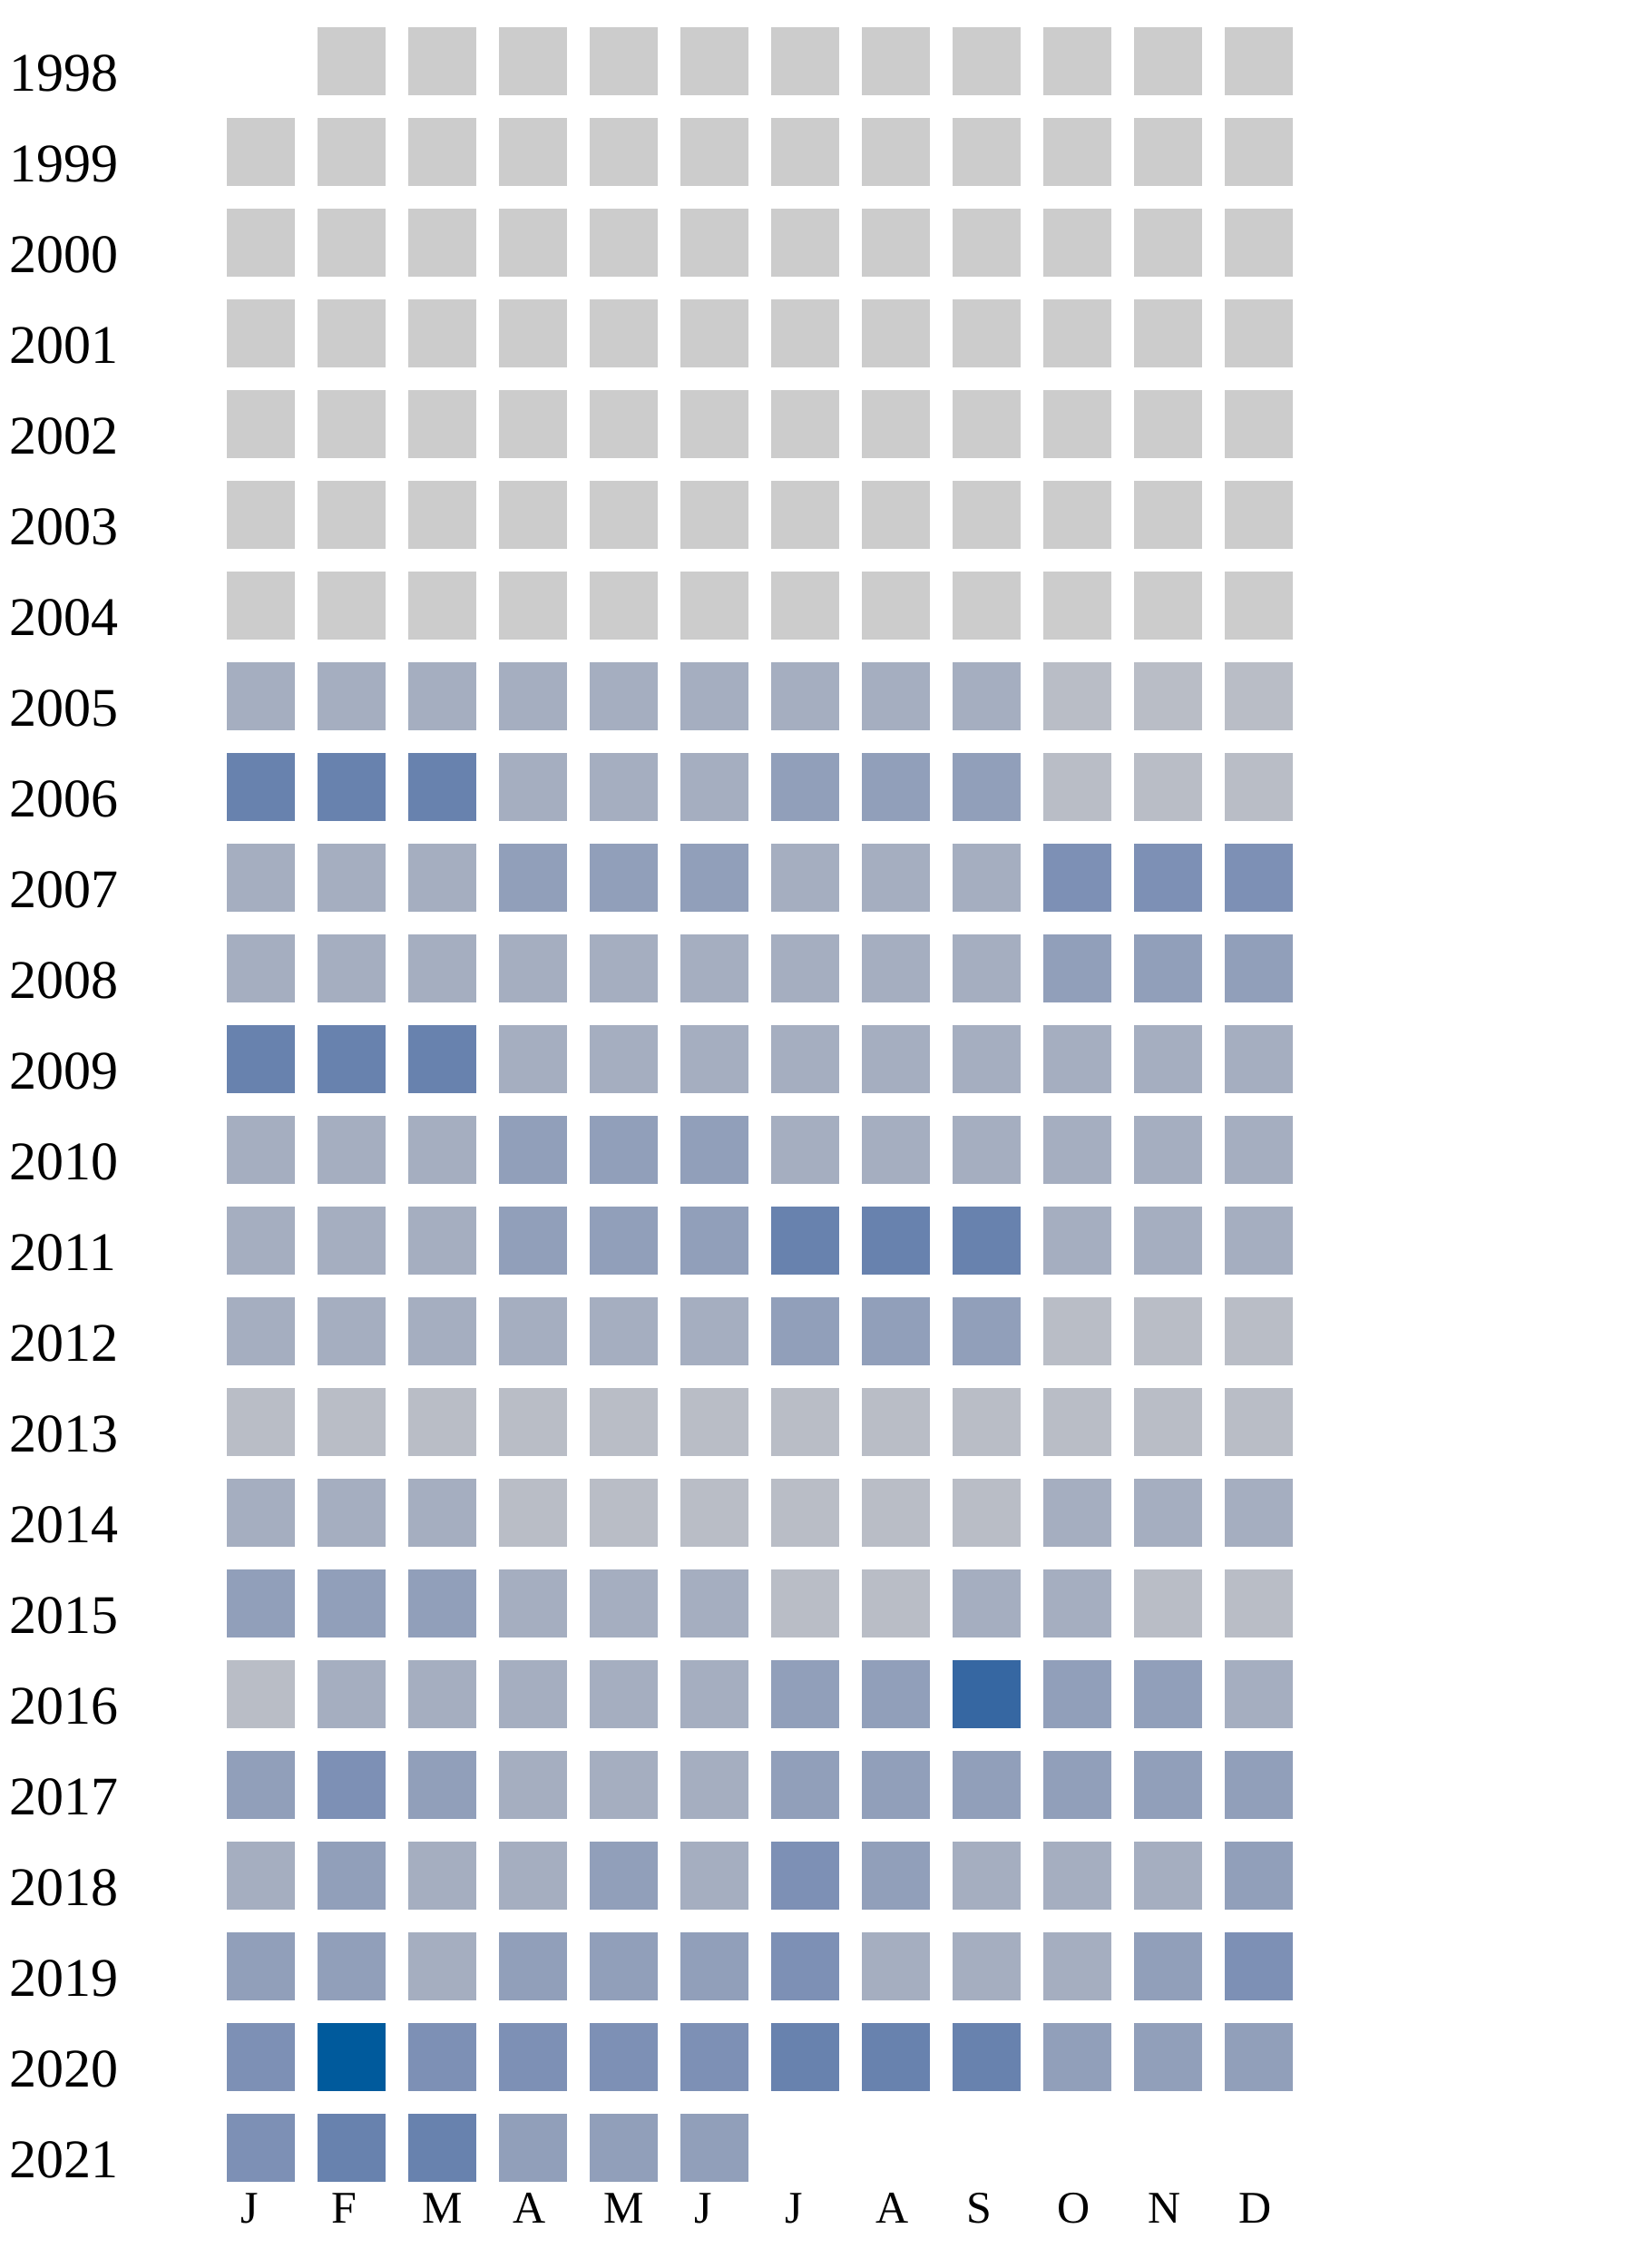
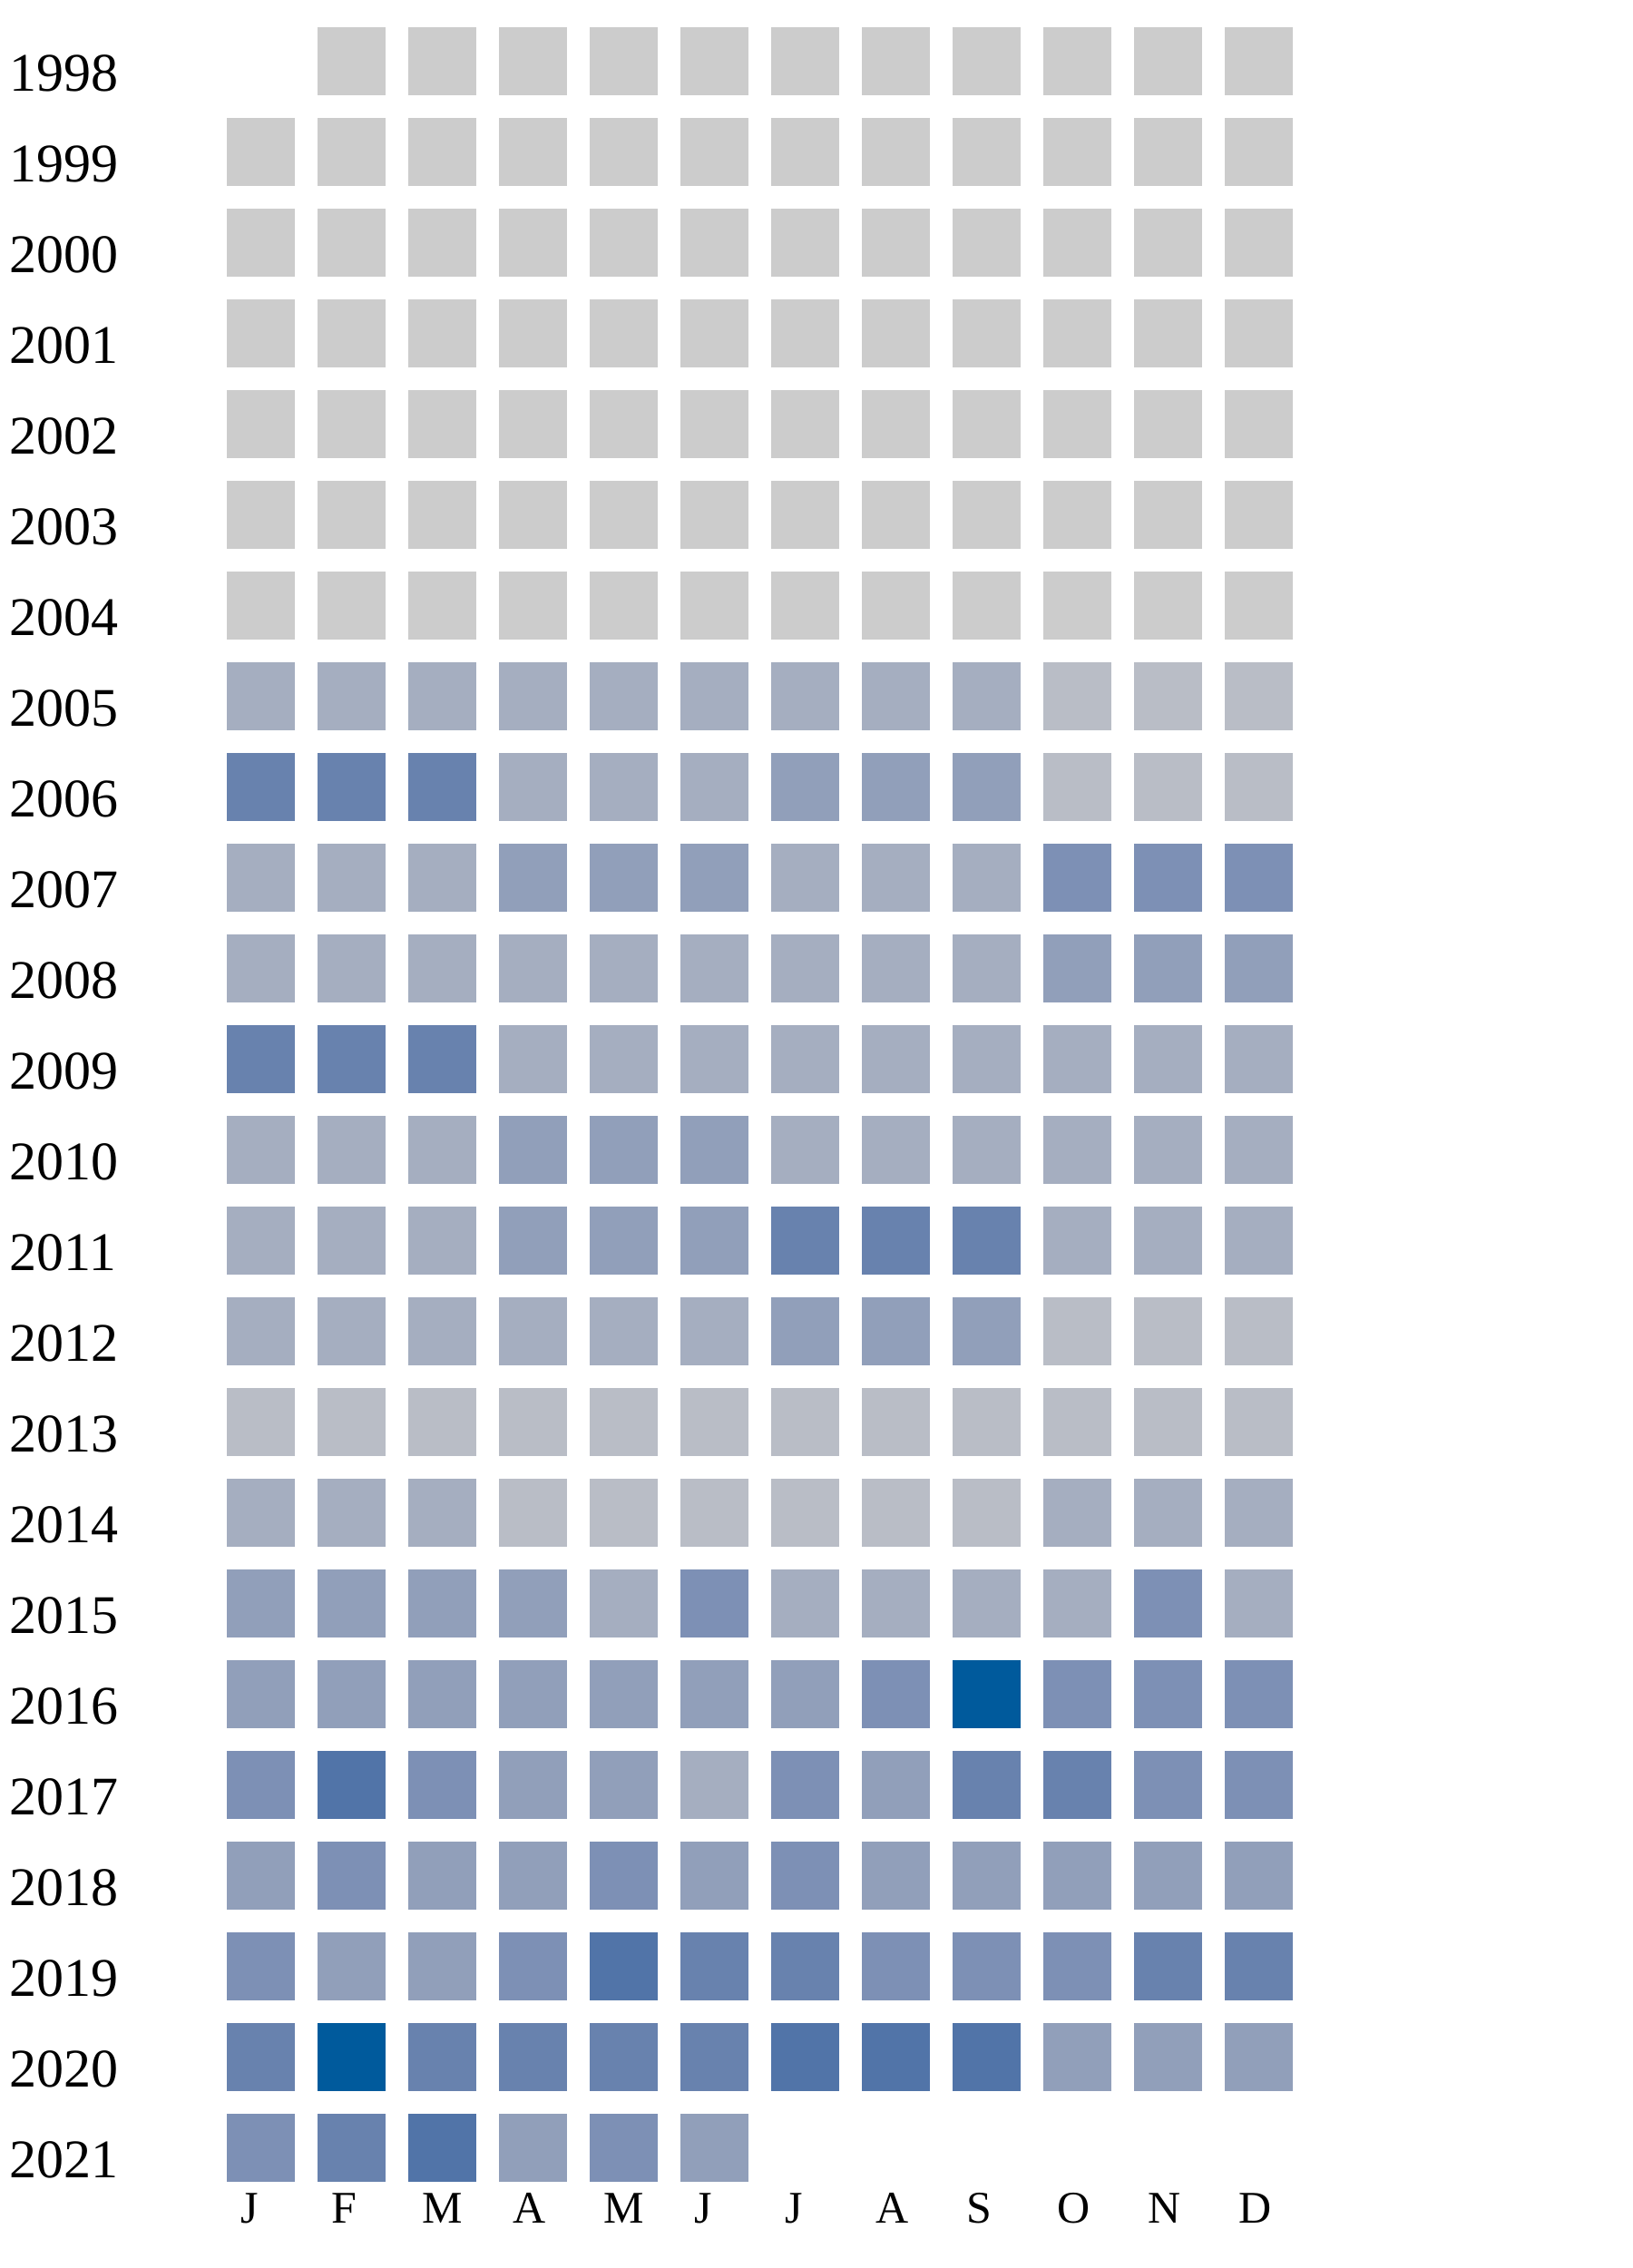
<svg xmlns="http://www.w3.org/2000/svg" width="360" height="500">
  <g transform="translate(0 0)">
    <text x="2" y="20">1998</text>
    <rect x="70" y="6" width="15" height="15" fill="#cccccc" />
    <rect x="90" y="6" width="15" height="15" fill="#cccccc" />
    <rect x="110" y="6" width="15" height="15" fill="#cccccc" />
    <rect x="130" y="6" width="15" height="15" fill="#cccccc" />
    <rect x="150" y="6" width="15" height="15" fill="#cccccc" />
    <rect x="170" y="6" width="15" height="15" fill="#cccccc" />
    <rect x="190" y="6" width="15" height="15" fill="#cccccc" />
    <rect x="210" y="6" width="15" height="15" fill="#cccccc" />
    <rect x="230" y="6" width="15" height="15" fill="#cccccc" />
    <rect x="250" y="6" width="15" height="15" fill="#cccccc" />
    <rect x="270" y="6" width="15" height="15" fill="#cccccc" />
  </g>
  <g transform="translate(0 20)">
    <text x="2" y="20">1999</text>
    <rect x="50" y="6" width="15" height="15" fill="#cccccc" />
    <rect x="70" y="6" width="15" height="15" fill="#cccccc" />
    <rect x="90" y="6" width="15" height="15" fill="#cccccc" />
    <rect x="110" y="6" width="15" height="15" fill="#cccccc" />
    <rect x="130" y="6" width="15" height="15" fill="#cccccc" />
    <rect x="150" y="6" width="15" height="15" fill="#cccccc" />
    <rect x="170" y="6" width="15" height="15" fill="#cccccc" />
    <rect x="190" y="6" width="15" height="15" fill="#cccccc" />
    <rect x="210" y="6" width="15" height="15" fill="#cccccc" />
    <rect x="230" y="6" width="15" height="15" fill="#cccccc" />
    <rect x="250" y="6" width="15" height="15" fill="#cccccc" />
    <rect x="270" y="6" width="15" height="15" fill="#cccccc" />
  </g>
  <g transform="translate(0 40)">
    <text x="2" y="20">2000</text>
    <rect x="50" y="6" width="15" height="15" fill="#cccccc" />
    <rect x="70" y="6" width="15" height="15" fill="#cccccc" />
    <rect x="90" y="6" width="15" height="15" fill="#cccccc" />
    <rect x="110" y="6" width="15" height="15" fill="#cccccc" />
    <rect x="130" y="6" width="15" height="15" fill="#cccccc" />
    <rect x="150" y="6" width="15" height="15" fill="#cccccc" />
    <rect x="170" y="6" width="15" height="15" fill="#cccccc" />
    <rect x="190" y="6" width="15" height="15" fill="#cccccc" />
    <rect x="210" y="6" width="15" height="15" fill="#cccccc" />
    <rect x="230" y="6" width="15" height="15" fill="#cccccc" />
    <rect x="250" y="6" width="15" height="15" fill="#cccccc" />
    <rect x="270" y="6" width="15" height="15" fill="#cccccc" />
  </g>
  <g transform="translate(0 60)">
    <text x="2" y="20">2001</text>
    <rect x="50" y="6" width="15" height="15" fill="#cccccc" />
    <rect x="70" y="6" width="15" height="15" fill="#cccccc" />
    <rect x="90" y="6" width="15" height="15" fill="#cccccc" />
    <rect x="110" y="6" width="15" height="15" fill="#cccccc" />
    <rect x="130" y="6" width="15" height="15" fill="#cccccc" />
    <rect x="150" y="6" width="15" height="15" fill="#cccccc" />
    <rect x="170" y="6" width="15" height="15" fill="#cccccc" />
    <rect x="190" y="6" width="15" height="15" fill="#cccccc" />
    <rect x="210" y="6" width="15" height="15" fill="#cccccc" />
    <rect x="230" y="6" width="15" height="15" fill="#cccccc" />
    <rect x="250" y="6" width="15" height="15" fill="#cccccc" />
    <rect x="270" y="6" width="15" height="15" fill="#cccccc" />
  </g>
  <g transform="translate(0 80)">
    <text x="2" y="20">2002</text>
    <rect x="50" y="6" width="15" height="15" fill="#cccccc" />
    <rect x="70" y="6" width="15" height="15" fill="#cccccc" />
    <rect x="90" y="6" width="15" height="15" fill="#cccccc" />
    <rect x="110" y="6" width="15" height="15" fill="#cccccc" />
    <rect x="130" y="6" width="15" height="15" fill="#cccccc" />
    <rect x="150" y="6" width="15" height="15" fill="#cccccc" />
    <rect x="170" y="6" width="15" height="15" fill="#cccccc" />
    <rect x="190" y="6" width="15" height="15" fill="#cccccc" />
    <rect x="210" y="6" width="15" height="15" fill="#cccccc" />
    <rect x="230" y="6" width="15" height="15" fill="#cccccc" />
    <rect x="250" y="6" width="15" height="15" fill="#cccccc" />
    <rect x="270" y="6" width="15" height="15" fill="#cccccc" />
  </g>
  <g transform="translate(0 100)">
    <text x="2" y="20">2003</text>
    <rect x="50" y="6" width="15" height="15" fill="#cccccc" />
    <rect x="70" y="6" width="15" height="15" fill="#cccccc" />
    <rect x="90" y="6" width="15" height="15" fill="#cccccc" />
    <rect x="110" y="6" width="15" height="15" fill="#cccccc" />
    <rect x="130" y="6" width="15" height="15" fill="#cccccc" />
    <rect x="150" y="6" width="15" height="15" fill="#cccccc" />
    <rect x="170" y="6" width="15" height="15" fill="#cccccc" />
    <rect x="190" y="6" width="15" height="15" fill="#cccccc" />
    <rect x="210" y="6" width="15" height="15" fill="#cccccc" />
    <rect x="230" y="6" width="15" height="15" fill="#cccccc" />
    <rect x="250" y="6" width="15" height="15" fill="#cccccc" />
    <rect x="270" y="6" width="15" height="15" fill="#cccccc" />
  </g>
  <g transform="translate(0 120)">
    <text x="2" y="20">2004</text>
    <rect x="50" y="6" width="15" height="15" fill="#cccccc" />
    <rect x="70" y="6" width="15" height="15" fill="#cccccc" />
    <rect x="90" y="6" width="15" height="15" fill="#cccccc" />
    <rect x="110" y="6" width="15" height="15" fill="#cccccc" />
    <rect x="130" y="6" width="15" height="15" fill="#cccccc" />
    <rect x="150" y="6" width="15" height="15" fill="#cccccc" />
    <rect x="170" y="6" width="15" height="15" fill="#cccccc" />
    <rect x="190" y="6" width="15" height="15" fill="#cccccc" />
    <rect x="210" y="6" width="15" height="15" fill="#cccccc" />
    <rect x="230" y="6" width="15" height="15" fill="#cccccc" />
    <rect x="250" y="6" width="15" height="15" fill="#cccccc" />
    <rect x="270" y="6" width="15" height="15" fill="#cccccc" />
  </g>
  <g transform="translate(0 140)">
    <text x="2" y="20">2005</text>
    <rect x="50" y="6" width="15" height="15" fill="#a5aec0" />
    <rect x="70" y="6" width="15" height="15" fill="#a5aec0" />
    <rect x="90" y="6" width="15" height="15" fill="#a5aec0" />
    <rect x="110" y="6" width="15" height="15" fill="#a5aec0" />
    <rect x="130" y="6" width="15" height="15" fill="#a5aec0" />
    <rect x="150" y="6" width="15" height="15" fill="#a5aec0" />
    <rect x="170" y="6" width="15" height="15" fill="#a5aec0" />
    <rect x="190" y="6" width="15" height="15" fill="#a5aec0" />
    <rect x="210" y="6" width="15" height="15" fill="#a5aec0" />
    <rect x="230" y="6" width="15" height="15" fill="#b9bdc6" />
    <rect x="250" y="6" width="15" height="15" fill="#b9bdc6" />
    <rect x="270" y="6" width="15" height="15" fill="#b9bdc6" />
  </g>
  <g transform="translate(0 160)">
    <text x="2" y="20">2006</text>
    <rect x="50" y="6" width="15" height="15" fill="#6882ae" />
    <rect x="70" y="6" width="15" height="15" fill="#6882ae" />
    <rect x="90" y="6" width="15" height="15" fill="#6882ae" />
    <rect x="110" y="6" width="15" height="15" fill="#a5aec0" />
    <rect x="130" y="6" width="15" height="15" fill="#a5aec0" />
    <rect x="150" y="6" width="15" height="15" fill="#a5aec0" />
    <rect x="170" y="6" width="15" height="15" fill="#919fba" />
    <rect x="190" y="6" width="15" height="15" fill="#919fba" />
    <rect x="210" y="6" width="15" height="15" fill="#919fba" />
    <rect x="230" y="6" width="15" height="15" fill="#b9bdc6" />
    <rect x="250" y="6" width="15" height="15" fill="#b9bdc6" />
    <rect x="270" y="6" width="15" height="15" fill="#b9bdc6" />
  </g>
  <g transform="translate(0 180)">
    <text x="2" y="20">2007</text>
    <rect x="50" y="6" width="15" height="15" fill="#a5aec0" />
    <rect x="70" y="6" width="15" height="15" fill="#a5aec0" />
    <rect x="90" y="6" width="15" height="15" fill="#a5aec0" />
    <rect x="110" y="6" width="15" height="15" fill="#919fba" />
    <rect x="130" y="6" width="15" height="15" fill="#919fba" />
    <rect x="150" y="6" width="15" height="15" fill="#919fba" />
    <rect x="170" y="6" width="15" height="15" fill="#a5aec0" />
    <rect x="190" y="6" width="15" height="15" fill="#a5aec0" />
    <rect x="210" y="6" width="15" height="15" fill="#a5aec0" />
    <rect x="230" y="6" width="15" height="15" fill="#7d90b5" />
    <rect x="250" y="6" width="15" height="15" fill="#7d90b5" />
    <rect x="270" y="6" width="15" height="15" fill="#7d90b5" />
  </g>
  <g transform="translate(0 200)">
    <text x="2" y="20">2008</text>
    <rect x="50" y="6" width="15" height="15" fill="#a5aec0" />
    <rect x="70" y="6" width="15" height="15" fill="#a5aec0" />
    <rect x="90" y="6" width="15" height="15" fill="#a5aec0" />
    <rect x="110" y="6" width="15" height="15" fill="#a5aec0" />
    <rect x="130" y="6" width="15" height="15" fill="#a5aec0" />
    <rect x="150" y="6" width="15" height="15" fill="#a5aec0" />
    <rect x="170" y="6" width="15" height="15" fill="#a5aec0" />
    <rect x="190" y="6" width="15" height="15" fill="#a5aec0" />
    <rect x="210" y="6" width="15" height="15" fill="#a5aec0" />
    <rect x="230" y="6" width="15" height="15" fill="#919fba" />
    <rect x="250" y="6" width="15" height="15" fill="#919fba" />
    <rect x="270" y="6" width="15" height="15" fill="#919fba" />
  </g>
  <g transform="translate(0 220)">
    <text x="2" y="20">2009</text>
    <rect x="50" y="6" width="15" height="15" fill="#6882ae" />
    <rect x="70" y="6" width="15" height="15" fill="#6882ae" />
    <rect x="90" y="6" width="15" height="15" fill="#6882ae" />
    <rect x="110" y="6" width="15" height="15" fill="#a5aec0" />
    <rect x="130" y="6" width="15" height="15" fill="#a5aec0" />
    <rect x="150" y="6" width="15" height="15" fill="#a5aec0" />
    <rect x="170" y="6" width="15" height="15" fill="#a5aec0" />
    <rect x="190" y="6" width="15" height="15" fill="#a5aec0" />
    <rect x="210" y="6" width="15" height="15" fill="#a5aec0" />
    <rect x="230" y="6" width="15" height="15" fill="#a5aec0" />
    <rect x="250" y="6" width="15" height="15" fill="#a5aec0" />
    <rect x="270" y="6" width="15" height="15" fill="#a5aec0" />
  </g>
  <g transform="translate(0 240)">
    <text x="2" y="20">2010</text>
    <rect x="50" y="6" width="15" height="15" fill="#a5aec0" />
    <rect x="70" y="6" width="15" height="15" fill="#a5aec0" />
    <rect x="90" y="6" width="15" height="15" fill="#a5aec0" />
    <rect x="110" y="6" width="15" height="15" fill="#919fba" />
    <rect x="130" y="6" width="15" height="15" fill="#919fba" />
    <rect x="150" y="6" width="15" height="15" fill="#919fba" />
    <rect x="170" y="6" width="15" height="15" fill="#a5aec0" />
    <rect x="190" y="6" width="15" height="15" fill="#a5aec0" />
    <rect x="210" y="6" width="15" height="15" fill="#a5aec0" />
    <rect x="230" y="6" width="15" height="15" fill="#a5aec0" />
    <rect x="250" y="6" width="15" height="15" fill="#a5aec0" />
    <rect x="270" y="6" width="15" height="15" fill="#a5aec0" />
  </g>
  <g transform="translate(0 260)">
    <text x="2" y="20">2011</text>
    <rect x="50" y="6" width="15" height="15" fill="#a5aec0" />
    <rect x="70" y="6" width="15" height="15" fill="#a5aec0" />
    <rect x="90" y="6" width="15" height="15" fill="#a5aec0" />
    <rect x="110" y="6" width="15" height="15" fill="#919fba" />
    <rect x="130" y="6" width="15" height="15" fill="#919fba" />
    <rect x="150" y="6" width="15" height="15" fill="#919fba" />
    <rect x="170" y="6" width="15" height="15" fill="#6882ae" />
    <rect x="190" y="6" width="15" height="15" fill="#6882ae" />
    <rect x="210" y="6" width="15" height="15" fill="#6882ae" />
    <rect x="230" y="6" width="15" height="15" fill="#a5aec0" />
    <rect x="250" y="6" width="15" height="15" fill="#a5aec0" />
    <rect x="270" y="6" width="15" height="15" fill="#a5aec0" />
  </g>
  <g transform="translate(0 280)">
    <text x="2" y="20">2012</text>
    <rect x="50" y="6" width="15" height="15" fill="#a5aec0" />
    <rect x="70" y="6" width="15" height="15" fill="#a5aec0" />
    <rect x="90" y="6" width="15" height="15" fill="#a5aec0" />
    <rect x="110" y="6" width="15" height="15" fill="#a5aec0" />
    <rect x="130" y="6" width="15" height="15" fill="#a5aec0" />
    <rect x="150" y="6" width="15" height="15" fill="#a5aec0" />
    <rect x="170" y="6" width="15" height="15" fill="#919fba" />
    <rect x="190" y="6" width="15" height="15" fill="#919fba" />
    <rect x="210" y="6" width="15" height="15" fill="#919fba" />
    <rect x="230" y="6" width="15" height="15" fill="#b9bdc6" />
    <rect x="250" y="6" width="15" height="15" fill="#b9bdc6" />
    <rect x="270" y="6" width="15" height="15" fill="#b9bdc6" />
  </g>
  <g transform="translate(0 300)">
    <text x="2" y="20">2013</text>
    <rect x="50" y="6" width="15" height="15" fill="#b9bdc6" />
    <rect x="70" y="6" width="15" height="15" fill="#b9bdc6" />
    <rect x="90" y="6" width="15" height="15" fill="#b9bdc6" />
    <rect x="110" y="6" width="15" height="15" fill="#b9bdc6" />
    <rect x="130" y="6" width="15" height="15" fill="#b9bdc6" />
    <rect x="150" y="6" width="15" height="15" fill="#b9bdc6" />
    <rect x="170" y="6" width="15" height="15" fill="#b9bdc6" />
    <rect x="190" y="6" width="15" height="15" fill="#b9bdc6" />
    <rect x="210" y="6" width="15" height="15" fill="#b9bdc6" />
    <rect x="230" y="6" width="15" height="15" fill="#b9bdc6" />
    <rect x="250" y="6" width="15" height="15" fill="#b9bdc6" />
    <rect x="270" y="6" width="15" height="15" fill="#b9bdc6" />
  </g>
  <g transform="translate(0 320)">
    <text x="2" y="20">2014</text>
    <rect x="50" y="6" width="15" height="15" fill="#a5aec0" />
    <rect x="70" y="6" width="15" height="15" fill="#a5aec0" />
    <rect x="90" y="6" width="15" height="15" fill="#a5aec0" />
    <rect x="110" y="6" width="15" height="15" fill="#b9bdc6" />
    <rect x="130" y="6" width="15" height="15" fill="#b9bdc6" />
    <rect x="150" y="6" width="15" height="15" fill="#b9bdc6" />
    <rect x="170" y="6" width="15" height="15" fill="#b9bdc6" />
    <rect x="190" y="6" width="15" height="15" fill="#b9bdc6" />
    <rect x="210" y="6" width="15" height="15" fill="#b9bdc6" />
    <rect x="230" y="6" width="15" height="15" fill="#a5aec0" />
    <rect x="250" y="6" width="15" height="15" fill="#a5aec0" />
    <rect x="270" y="6" width="15" height="15" fill="#a5aec0" />
  </g>
  <g transform="translate(0 340)">
    <text x="2" y="20">2015</text>
    <rect x="50" y="6" width="15" height="15" fill="#919fba" />
    <rect x="70" y="6" width="15" height="15" fill="#919fba" />
    <rect x="90" y="6" width="15" height="15" fill="#919fba" />
-     <rect x="110" y="6" width="15" height="15" fill="#a5aec0" />
-     <rect x="130" y="6" width="15" height="15" fill="#a5aec0" />
-     <rect x="150" y="6" width="15" height="15" fill="#a5aec0" />
-     <rect x="170" y="6" width="15" height="15" fill="#b9bdc6" />
-     <rect x="190" y="6" width="15" height="15" fill="#b9bdc6" />
-     <rect x="210" y="6" width="15" height="15" fill="#a5aec0" />
-     <rect x="230" y="6" width="15" height="15" fill="#a5aec0" />
-     <rect x="250" y="6" width="15" height="15" fill="#b9bdc6" />
-     <rect x="270" y="6" width="15" height="15" fill="#b9bdc6" />
+     <rect x="110" y="6" width="15" height="15" fill="#919fba" />
+     <rect x="130" y="6" width="15" height="15" fill="#a5aec0" />
+     <rect x="150" y="6" width="15" height="15" fill="#7d90b5" />
+     <rect x="170" y="6" width="15" height="15" fill="#a5aec0" />
+     <rect x="190" y="6" width="15" height="15" fill="#a5aec0" />
+     <rect x="210" y="6" width="15" height="15" fill="#a5aec0" />
+     <rect x="230" y="6" width="15" height="15" fill="#a5aec0" />
+     <rect x="250" y="6" width="15" height="15" fill="#7d90b5" />
+     <rect x="270" y="6" width="15" height="15" fill="#a5aec0" />
  </g>
  <g transform="translate(0 360)">
    <text x="2" y="20">2016</text>
-     <rect x="50" y="6" width="15" height="15" fill="#b9bdc6" />
-     <rect x="70" y="6" width="15" height="15" fill="#a5aec0" />
-     <rect x="90" y="6" width="15" height="15" fill="#a5aec0" />
-     <rect x="110" y="6" width="15" height="15" fill="#a5aec0" />
-     <rect x="130" y="6" width="15" height="15" fill="#a5aec0" />
-     <rect x="150" y="6" width="15" height="15" fill="#a5aec0" />
+     <rect x="50" y="6" width="15" height="15" fill="#919fba" />
+     <rect x="70" y="6" width="15" height="15" fill="#919fba" />
+     <rect x="90" y="6" width="15" height="15" fill="#919fba" />
+     <rect x="110" y="6" width="15" height="15" fill="#919fba" />
+     <rect x="130" y="6" width="15" height="15" fill="#919fba" />
+     <rect x="150" y="6" width="15" height="15" fill="#919fba" />
    <rect x="170" y="6" width="15" height="15" fill="#919fba" />
-     <rect x="190" y="6" width="15" height="15" fill="#919fba" />
-     <rect x="210" y="6" width="15" height="15" fill="#3667a2" />
-     <rect x="230" y="6" width="15" height="15" fill="#919fba" />
-     <rect x="250" y="6" width="15" height="15" fill="#919fba" />
-     <rect x="270" y="6" width="15" height="15" fill="#a5aec0" />
+     <rect x="190" y="6" width="15" height="15" fill="#7d90b5" />
+     <rect x="210" y="6" width="15" height="15" fill="#005a9c" />
+     <rect x="230" y="6" width="15" height="15" fill="#7d90b5" />
+     <rect x="250" y="6" width="15" height="15" fill="#7d90b5" />
+     <rect x="270" y="6" width="15" height="15" fill="#7d90b5" />
  </g>
  <g transform="translate(0 380)">
    <text x="2" y="20">2017</text>
+     <rect x="50" y="6" width="15" height="15" fill="#7d90b5" />
+     <rect x="70" y="6" width="15" height="15" fill="#5174a8" />
+     <rect x="90" y="6" width="15" height="15" fill="#7d90b5" />
+     <rect x="110" y="6" width="15" height="15" fill="#919fba" />
+     <rect x="130" y="6" width="15" height="15" fill="#919fba" />
+     <rect x="150" y="6" width="15" height="15" fill="#a5aec0" />
+     <rect x="170" y="6" width="15" height="15" fill="#7d90b5" />
+     <rect x="190" y="6" width="15" height="15" fill="#919fba" />
+     <rect x="210" y="6" width="15" height="15" fill="#6882ae" />
+     <rect x="230" y="6" width="15" height="15" fill="#6882ae" />
+     <rect x="250" y="6" width="15" height="15" fill="#7d90b5" />
+     <rect x="270" y="6" width="15" height="15" fill="#7d90b5" />
+   </g>
+   <g transform="translate(0 400)">
+     <text x="2" y="20">2018</text>
    <rect x="50" y="6" width="15" height="15" fill="#919fba" />
    <rect x="70" y="6" width="15" height="15" fill="#7d90b5" />
    <rect x="90" y="6" width="15" height="15" fill="#919fba" />
-     <rect x="110" y="6" width="15" height="15" fill="#a5aec0" />
-     <rect x="130" y="6" width="15" height="15" fill="#a5aec0" />
-     <rect x="150" y="6" width="15" height="15" fill="#a5aec0" />
-     <rect x="170" y="6" width="15" height="15" fill="#919fba" />
+     <rect x="110" y="6" width="15" height="15" fill="#919fba" />
+     <rect x="130" y="6" width="15" height="15" fill="#7d90b5" />
+     <rect x="150" y="6" width="15" height="15" fill="#919fba" />
+     <rect x="170" y="6" width="15" height="15" fill="#7d90b5" />
    <rect x="190" y="6" width="15" height="15" fill="#919fba" />
    <rect x="210" y="6" width="15" height="15" fill="#919fba" />
    <rect x="230" y="6" width="15" height="15" fill="#919fba" />
    <rect x="250" y="6" width="15" height="15" fill="#919fba" />
    <rect x="270" y="6" width="15" height="15" fill="#919fba" />
  </g>
-   <g transform="translate(0 400)">
-     <text x="2" y="20">2018</text>
-     <rect x="50" y="6" width="15" height="15" fill="#a5aec0" />
-     <rect x="70" y="6" width="15" height="15" fill="#919fba" />
-     <rect x="90" y="6" width="15" height="15" fill="#a5aec0" />
-     <rect x="110" y="6" width="15" height="15" fill="#a5aec0" />
-     <rect x="130" y="6" width="15" height="15" fill="#919fba" />
-     <rect x="150" y="6" width="15" height="15" fill="#a5aec0" />
-     <rect x="170" y="6" width="15" height="15" fill="#7d90b5" />
-     <rect x="190" y="6" width="15" height="15" fill="#919fba" />
-     <rect x="210" y="6" width="15" height="15" fill="#a5aec0" />
-     <rect x="230" y="6" width="15" height="15" fill="#a5aec0" />
-     <rect x="250" y="6" width="15" height="15" fill="#a5aec0" />
-     <rect x="270" y="6" width="15" height="15" fill="#919fba" />
-   </g>
  <g transform="translate(0 420)">
    <text x="2" y="20">2019</text>
-     <rect x="50" y="6" width="15" height="15" fill="#919fba" />
+     <rect x="50" y="6" width="15" height="15" fill="#7d90b5" />
    <rect x="70" y="6" width="15" height="15" fill="#919fba" />
-     <rect x="90" y="6" width="15" height="15" fill="#a5aec0" />
-     <rect x="110" y="6" width="15" height="15" fill="#919fba" />
-     <rect x="130" y="6" width="15" height="15" fill="#919fba" />
-     <rect x="150" y="6" width="15" height="15" fill="#919fba" />
-     <rect x="170" y="6" width="15" height="15" fill="#7d90b5" />
-     <rect x="190" y="6" width="15" height="15" fill="#a5aec0" />
-     <rect x="210" y="6" width="15" height="15" fill="#a5aec0" />
-     <rect x="230" y="6" width="15" height="15" fill="#a5aec0" />
-     <rect x="250" y="6" width="15" height="15" fill="#919fba" />
-     <rect x="270" y="6" width="15" height="15" fill="#7d90b5" />
+     <rect x="90" y="6" width="15" height="15" fill="#919fba" />
+     <rect x="110" y="6" width="15" height="15" fill="#7d90b5" />
+     <rect x="130" y="6" width="15" height="15" fill="#5174a8" />
+     <rect x="150" y="6" width="15" height="15" fill="#6882ae" />
+     <rect x="170" y="6" width="15" height="15" fill="#6882ae" />
+     <rect x="190" y="6" width="15" height="15" fill="#7d90b5" />
+     <rect x="210" y="6" width="15" height="15" fill="#7d90b5" />
+     <rect x="230" y="6" width="15" height="15" fill="#7d90b5" />
+     <rect x="250" y="6" width="15" height="15" fill="#6882ae" />
+     <rect x="270" y="6" width="15" height="15" fill="#6882ae" />
  </g>
  <g transform="translate(0 440)">
    <text x="2" y="20">2020</text>
-     <rect x="50" y="6" width="15" height="15" fill="#7d90b5" />
+     <rect x="50" y="6" width="15" height="15" fill="#6882ae" />
    <rect x="70" y="6" width="15" height="15" fill="#005a9c" />
-     <rect x="90" y="6" width="15" height="15" fill="#7d90b5" />
-     <rect x="110" y="6" width="15" height="15" fill="#7d90b5" />
-     <rect x="130" y="6" width="15" height="15" fill="#7d90b5" />
-     <rect x="150" y="6" width="15" height="15" fill="#7d90b5" />
-     <rect x="170" y="6" width="15" height="15" fill="#6882ae" />
-     <rect x="190" y="6" width="15" height="15" fill="#6882ae" />
-     <rect x="210" y="6" width="15" height="15" fill="#6882ae" />
+     <rect x="90" y="6" width="15" height="15" fill="#6882ae" />
+     <rect x="110" y="6" width="15" height="15" fill="#6882ae" />
+     <rect x="130" y="6" width="15" height="15" fill="#6882ae" />
+     <rect x="150" y="6" width="15" height="15" fill="#6882ae" />
+     <rect x="170" y="6" width="15" height="15" fill="#5174a8" />
+     <rect x="190" y="6" width="15" height="15" fill="#5174a8" />
+     <rect x="210" y="6" width="15" height="15" fill="#5174a8" />
    <rect x="230" y="6" width="15" height="15" fill="#919fba" />
    <rect x="250" y="6" width="15" height="15" fill="#919fba" />
    <rect x="270" y="6" width="15" height="15" fill="#919fba" />
  </g>
  <g transform="translate(0 460)">
    <text x="2" y="20">2021</text>
    <rect x="50" y="6" width="15" height="15" fill="#7d90b5" />
    <rect x="70" y="6" width="15" height="15" fill="#6882ae" />
-     <rect x="90" y="6" width="15" height="15" fill="#6882ae" />
-     <rect x="110" y="6" width="15" height="15" fill="#919fba" />
-     <rect x="130" y="6" width="15" height="15" fill="#919fba" />
+     <rect x="90" y="6" width="15" height="15" fill="#5174a8" />
+     <rect x="110" y="6" width="15" height="15" fill="#919fba" />
+     <rect x="130" y="6" width="15" height="15" fill="#7d90b5" />
    <rect x="150" y="6" width="15" height="15" fill="#919fba" />
  </g>
  <text style="font-size: 10px; text-align: center" x="53" y="490">J</text>
  <text style="font-size: 10px; text-align: center" x="73" y="490">F</text>
  <text style="font-size: 10px; text-align: center" x="93" y="490">M</text>
  <text style="font-size: 10px; text-align: center" x="113" y="490">A</text>
  <text style="font-size: 10px; text-align: center" x="133" y="490">M</text>
  <text style="font-size: 10px; text-align: center" x="153" y="490">J</text>
  <text style="font-size: 10px; text-align: center" x="173" y="490">J</text>
  <text style="font-size: 10px; text-align: center" x="193" y="490">A</text>
  <text style="font-size: 10px; text-align: center" x="213" y="490">S</text>
  <text style="font-size: 10px; text-align: center" x="233" y="490">O</text>
  <text style="font-size: 10px; text-align: center" x="253" y="490">N</text>
  <text style="font-size: 10px; text-align: center" x="273" y="490">D</text>
  <text style="font-size: 10px;" x="155" y="509">Less</text>
  <rect fill="#b9bdc6" width="10" height="10" x="180" y="500" />
  <rect fill="#919fba" width="10" height="10" x="195" y="500" />
  <rect fill="#6882ae" width="10" height="10" x="210" y="500" />
  <rect fill="#005a9c" width="10" height="10" x="225" y="500" />
  <text x="240" y="509" style="font-size: 10px;">More</text>
</svg>
